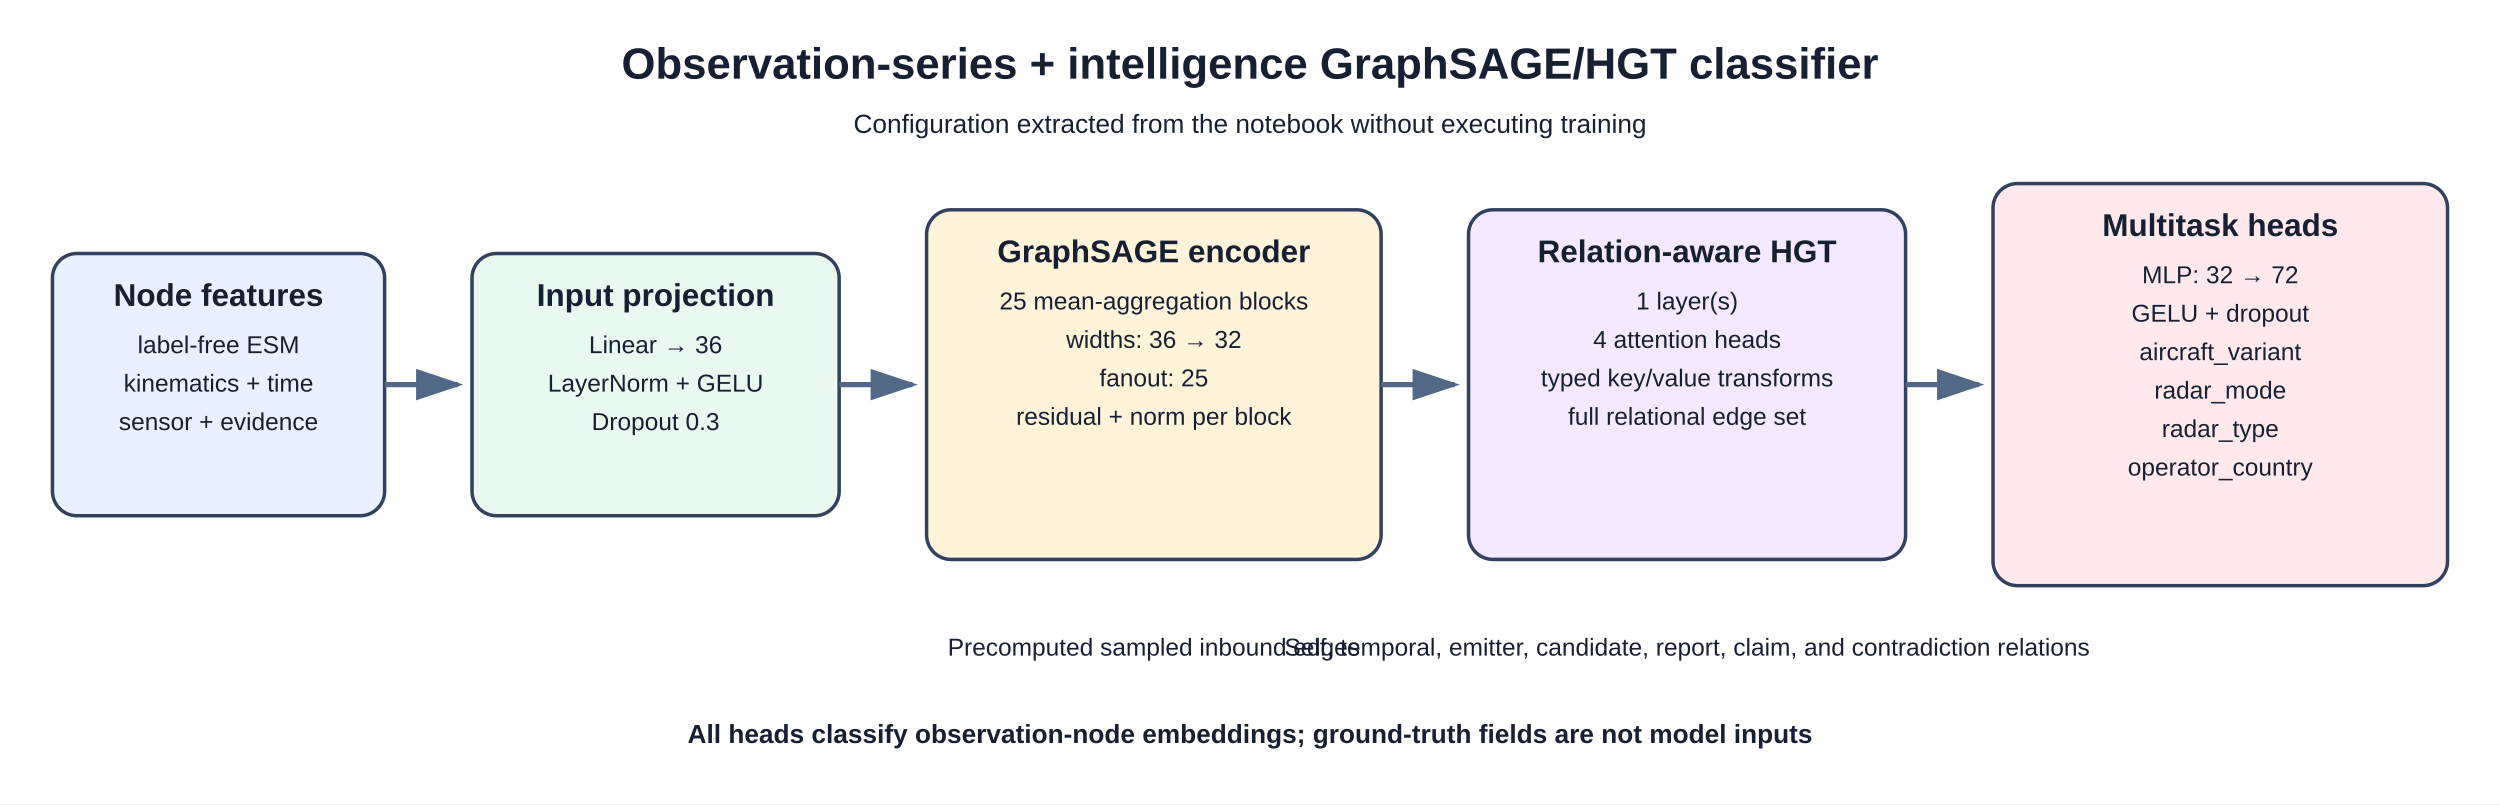
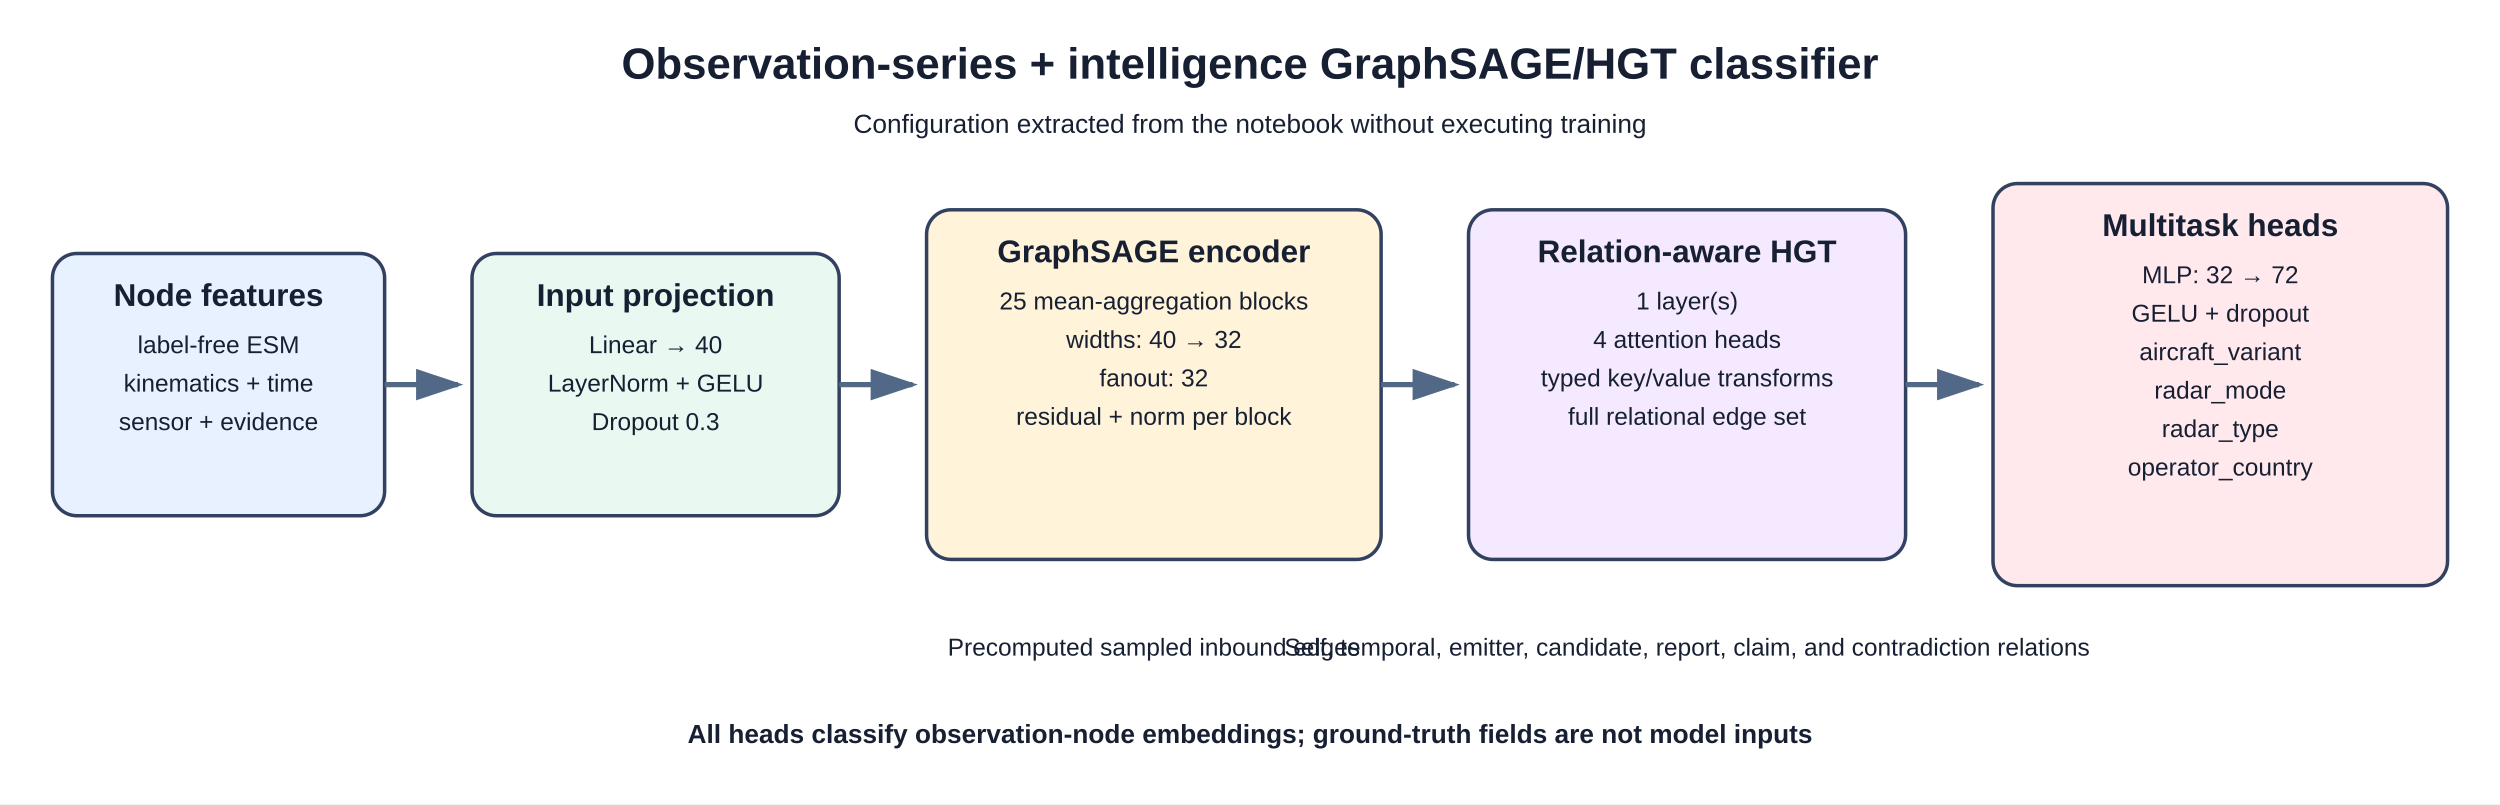
<svg xmlns="http://www.w3.org/2000/svg" width="1430" height="460" viewBox="0 0 1430 460" role="img" aria-labelledby="title description">
  <rect width="1430" height="460" fill="#ffffff" />
  <defs>
    <marker id="arrow" markerWidth="10" markerHeight="10" refX="8" refY="3" orient="auto">
      <path d="M0,0 L0,6 L9,3 z" fill="#526887" />
    </marker>
  </defs>
  <text x="715" y="45" text-anchor="middle" font-family="Arial, sans-serif" font-size="25" font-weight="700" fill="#172033">Observation-series + intelligence GraphSAGE/HGT classifier</text>
  <text x="715" y="76" text-anchor="middle" font-family="Arial, sans-serif" font-size="15" font-weight="400" fill="#172033">Configuration extracted from the notebook without executing training</text>
  <rect x="30" y="145" width="190" height="150" rx="14" fill="#e8f1ff" stroke="#31415f" stroke-width="2" />
  <text x="125" y="175" text-anchor="middle" font-family="Arial, sans-serif" font-size="18" font-weight="700" fill="#172033">Node features</text>
  <text x="125" y="202" text-anchor="middle" font-family="Arial, sans-serif" font-size="14" font-weight="400" fill="#172033">label-free ESM</text>
  <text x="125" y="224" text-anchor="middle" font-family="Arial, sans-serif" font-size="14" font-weight="400" fill="#172033">kinematics + time</text>
  <text x="125" y="246" text-anchor="middle" font-family="Arial, sans-serif" font-size="14" font-weight="400" fill="#172033">sensor + evidence</text>
  <rect x="270" y="145" width="210" height="150" rx="14" fill="#e9f8f0" stroke="#31415f" stroke-width="2" />
  <text x="375" y="175" text-anchor="middle" font-family="Arial, sans-serif" font-size="18" font-weight="700" fill="#172033">Input projection</text>
-   <text x="375" y="202" text-anchor="middle" font-family="Arial, sans-serif" font-size="14" font-weight="400" fill="#172033">Linear → 36</text>
+   <text x="375" y="202" text-anchor="middle" font-family="Arial, sans-serif" font-size="14" font-weight="400" fill="#172033">Linear → 40</text>
  <text x="375" y="224" text-anchor="middle" font-family="Arial, sans-serif" font-size="14" font-weight="400" fill="#172033">LayerNorm + GELU</text>
  <text x="375" y="246" text-anchor="middle" font-family="Arial, sans-serif" font-size="14" font-weight="400" fill="#172033">Dropout 0.3</text>
  <rect x="530" y="120" width="260" height="200" rx="14" fill="#fff3d9" stroke="#31415f" stroke-width="2" />
  <text x="660" y="150" text-anchor="middle" font-family="Arial, sans-serif" font-size="18" font-weight="700" fill="#172033">GraphSAGE encoder</text>
  <text x="660" y="177" text-anchor="middle" font-family="Arial, sans-serif" font-size="14" font-weight="400" fill="#172033">25 mean-aggregation blocks</text>
-   <text x="660" y="199" text-anchor="middle" font-family="Arial, sans-serif" font-size="14" font-weight="400" fill="#172033">widths: 36 → 32</text>
-   <text x="660" y="221" text-anchor="middle" font-family="Arial, sans-serif" font-size="14" font-weight="400" fill="#172033">fanout: 25</text>
+   <text x="660" y="199" text-anchor="middle" font-family="Arial, sans-serif" font-size="14" font-weight="400" fill="#172033">widths: 40 → 32</text>
+   <text x="660" y="221" text-anchor="middle" font-family="Arial, sans-serif" font-size="14" font-weight="400" fill="#172033">fanout: 32</text>
  <text x="660" y="243" text-anchor="middle" font-family="Arial, sans-serif" font-size="14" font-weight="400" fill="#172033">residual + norm per block</text>
  <rect x="840" y="120" width="250" height="200" rx="14" fill="#f4e9ff" stroke="#31415f" stroke-width="2" />
  <text x="965" y="150" text-anchor="middle" font-family="Arial, sans-serif" font-size="18" font-weight="700" fill="#172033">Relation-aware HGT</text>
  <text x="965" y="177" text-anchor="middle" font-family="Arial, sans-serif" font-size="14" font-weight="400" fill="#172033">1 layer(s)</text>
  <text x="965" y="199" text-anchor="middle" font-family="Arial, sans-serif" font-size="14" font-weight="400" fill="#172033">4 attention heads</text>
  <text x="965" y="221" text-anchor="middle" font-family="Arial, sans-serif" font-size="14" font-weight="400" fill="#172033">typed key/value transforms</text>
  <text x="965" y="243" text-anchor="middle" font-family="Arial, sans-serif" font-size="14" font-weight="400" fill="#172033">full relational edge set</text>
  <rect x="1140" y="105" width="260" height="230" rx="14" fill="#ffe9ed" stroke="#31415f" stroke-width="2" />
  <text x="1270" y="135" text-anchor="middle" font-family="Arial, sans-serif" font-size="18" font-weight="700" fill="#172033">Multitask heads</text>
  <text x="1270" y="162" text-anchor="middle" font-family="Arial, sans-serif" font-size="14" font-weight="400" fill="#172033">MLP: 32 → 72</text>
  <text x="1270" y="184" text-anchor="middle" font-family="Arial, sans-serif" font-size="14" font-weight="400" fill="#172033">GELU + dropout</text>
  <text x="1270" y="206" text-anchor="middle" font-family="Arial, sans-serif" font-size="14" font-weight="400" fill="#172033">aircraft_variant</text>
  <text x="1270" y="228" text-anchor="middle" font-family="Arial, sans-serif" font-size="14" font-weight="400" fill="#172033">radar_mode</text>
  <text x="1270" y="250" text-anchor="middle" font-family="Arial, sans-serif" font-size="14" font-weight="400" fill="#172033">radar_type</text>
  <text x="1270" y="272" text-anchor="middle" font-family="Arial, sans-serif" font-size="14" font-weight="400" fill="#172033">operator_country</text>
  <line x1="220" y1="220" x2="262" y2="220" stroke="#526887" stroke-width="3" marker-end="url(#arrow)" />
  <line x1="480" y1="220" x2="522" y2="220" stroke="#526887" stroke-width="3" marker-end="url(#arrow)" />
  <line x1="790" y1="220" x2="832" y2="220" stroke="#526887" stroke-width="3" marker-end="url(#arrow)" />
  <line x1="1090" y1="220" x2="1132" y2="220" stroke="#526887" stroke-width="3" marker-end="url(#arrow)" />
  <text x="660" y="375" text-anchor="middle" font-family="Arial, sans-serif" font-size="14" font-weight="400" fill="#172033">Precomputed sampled inbound edges</text>
  <text x="965" y="375" text-anchor="middle" font-family="Arial, sans-serif" font-size="14" font-weight="400" fill="#172033">Self, temporal, emitter, candidate, report, claim, and contradiction relations</text>
  <text x="715" y="425" text-anchor="middle" font-family="Arial, sans-serif" font-size="15" font-weight="700" fill="#172033">All heads classify observation-node embeddings; ground-truth fields are not model inputs</text>
</svg>
